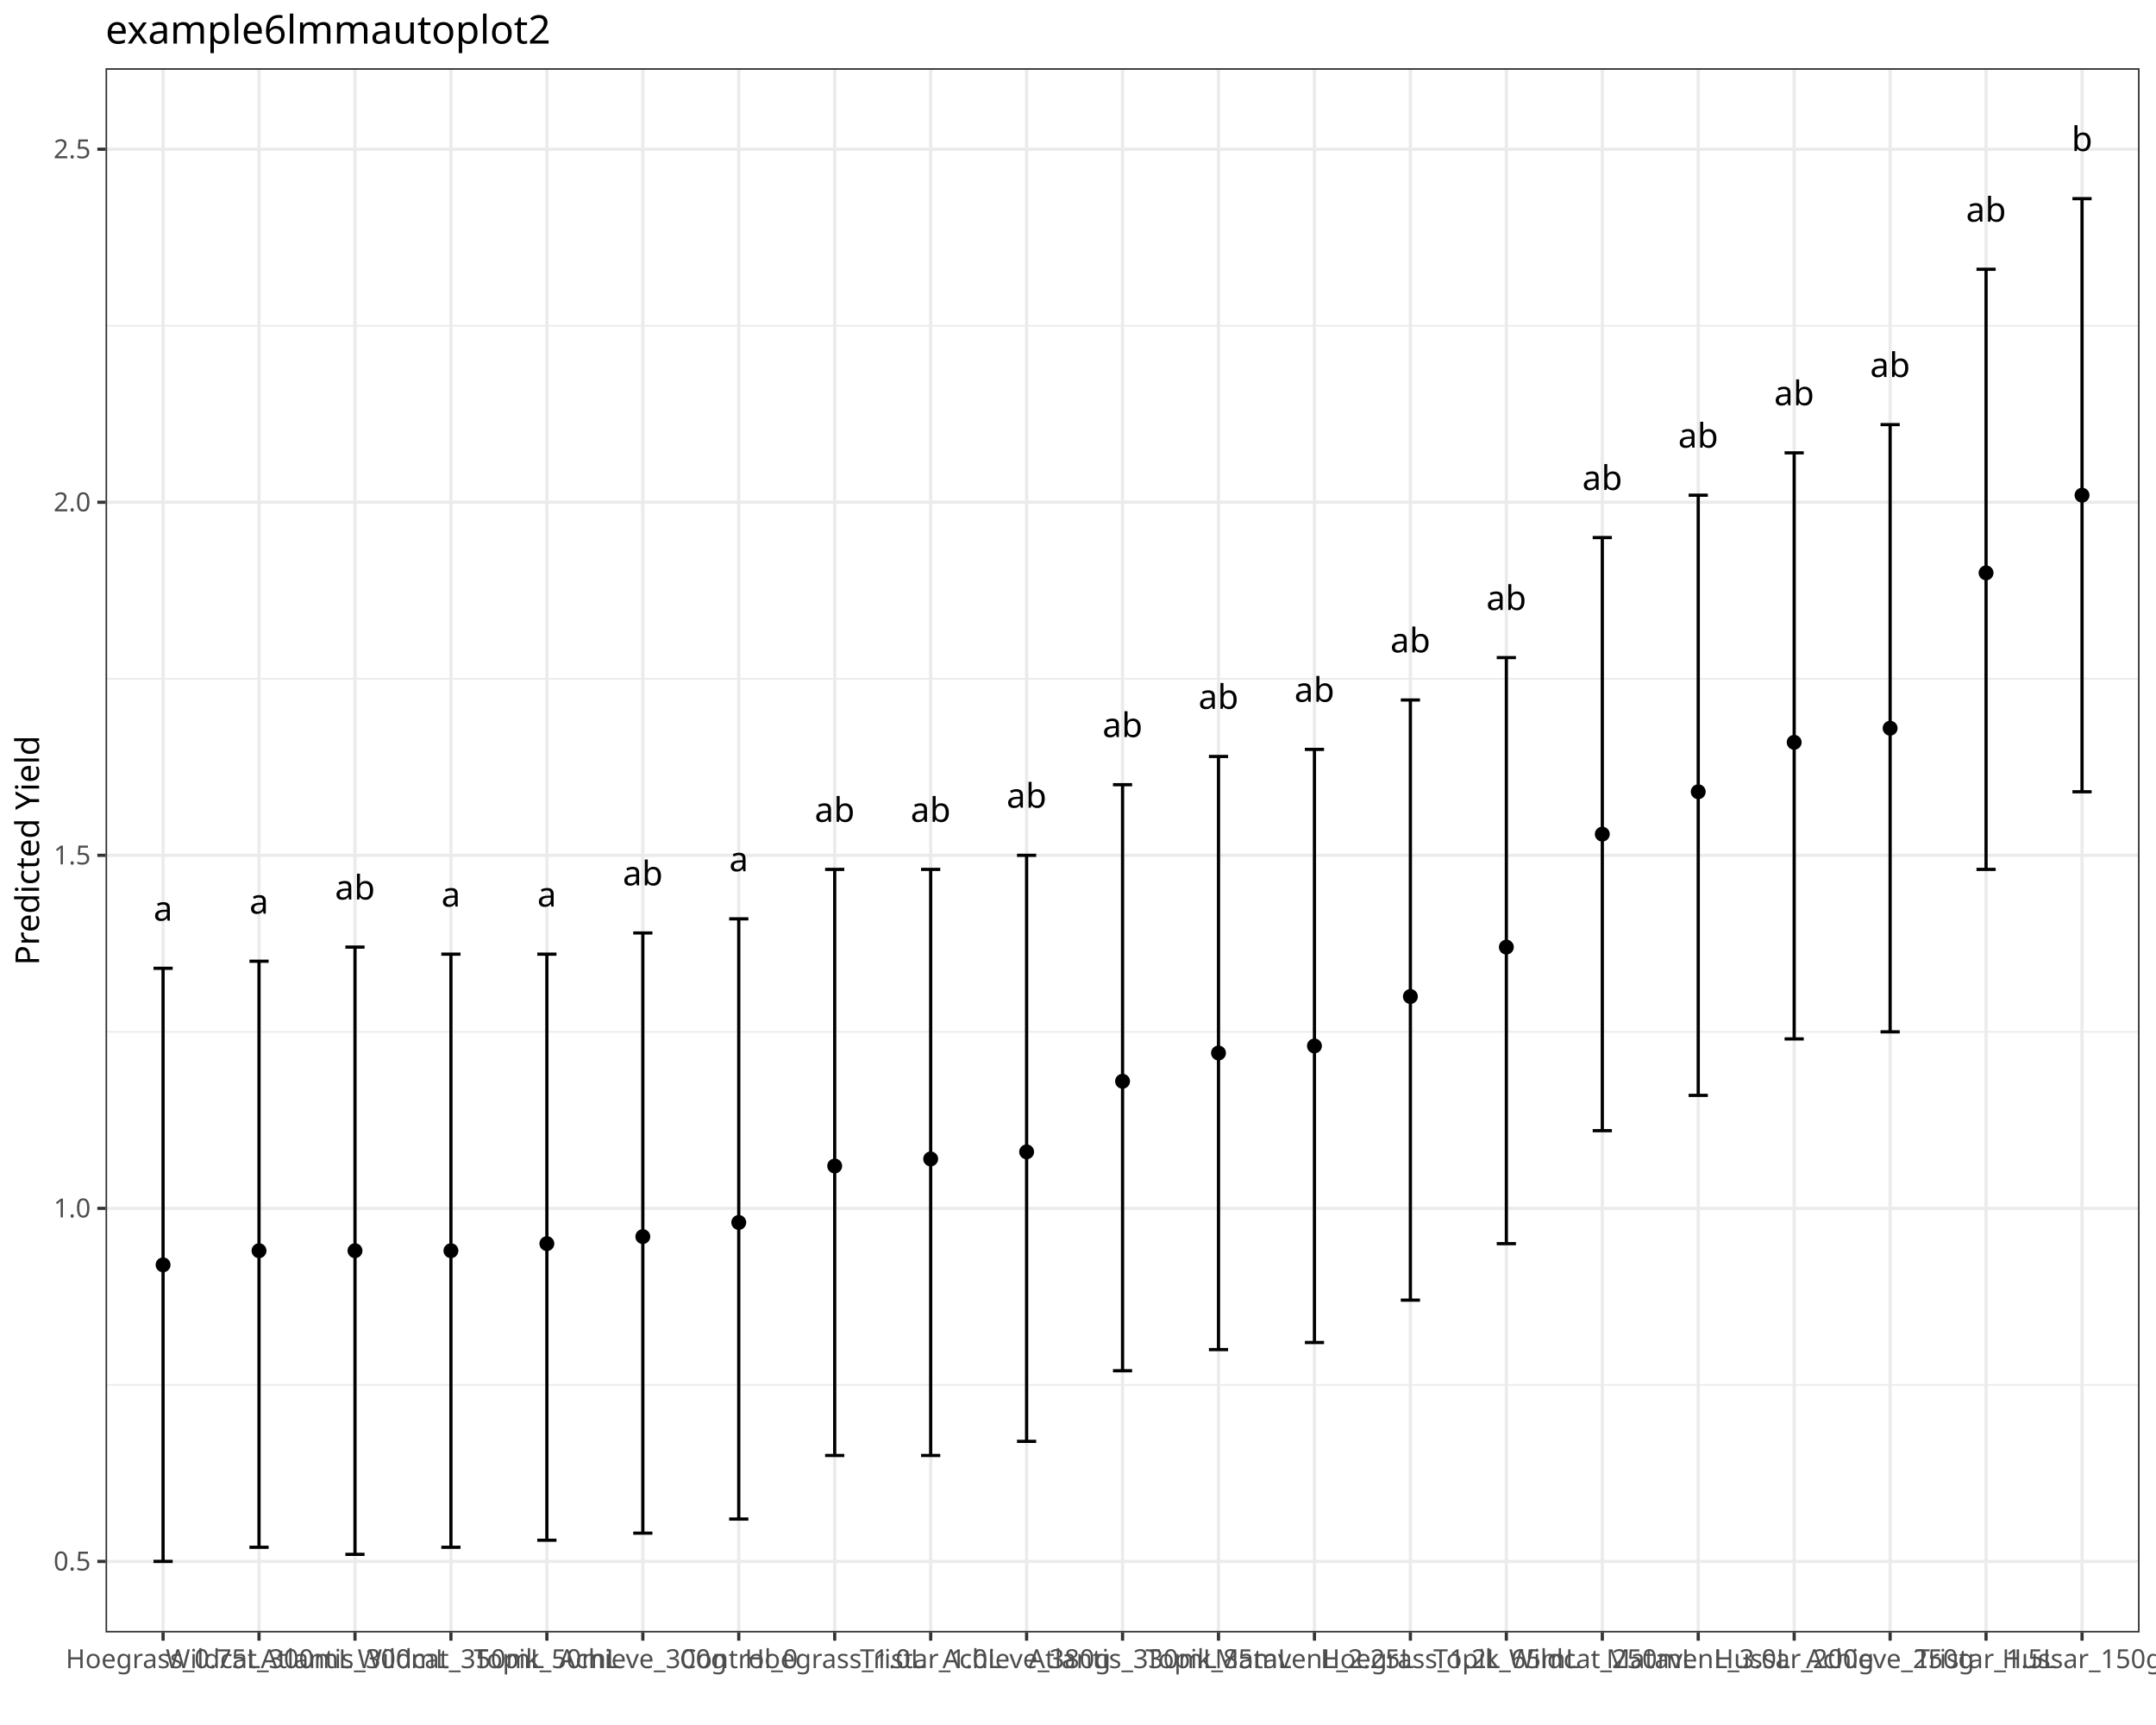
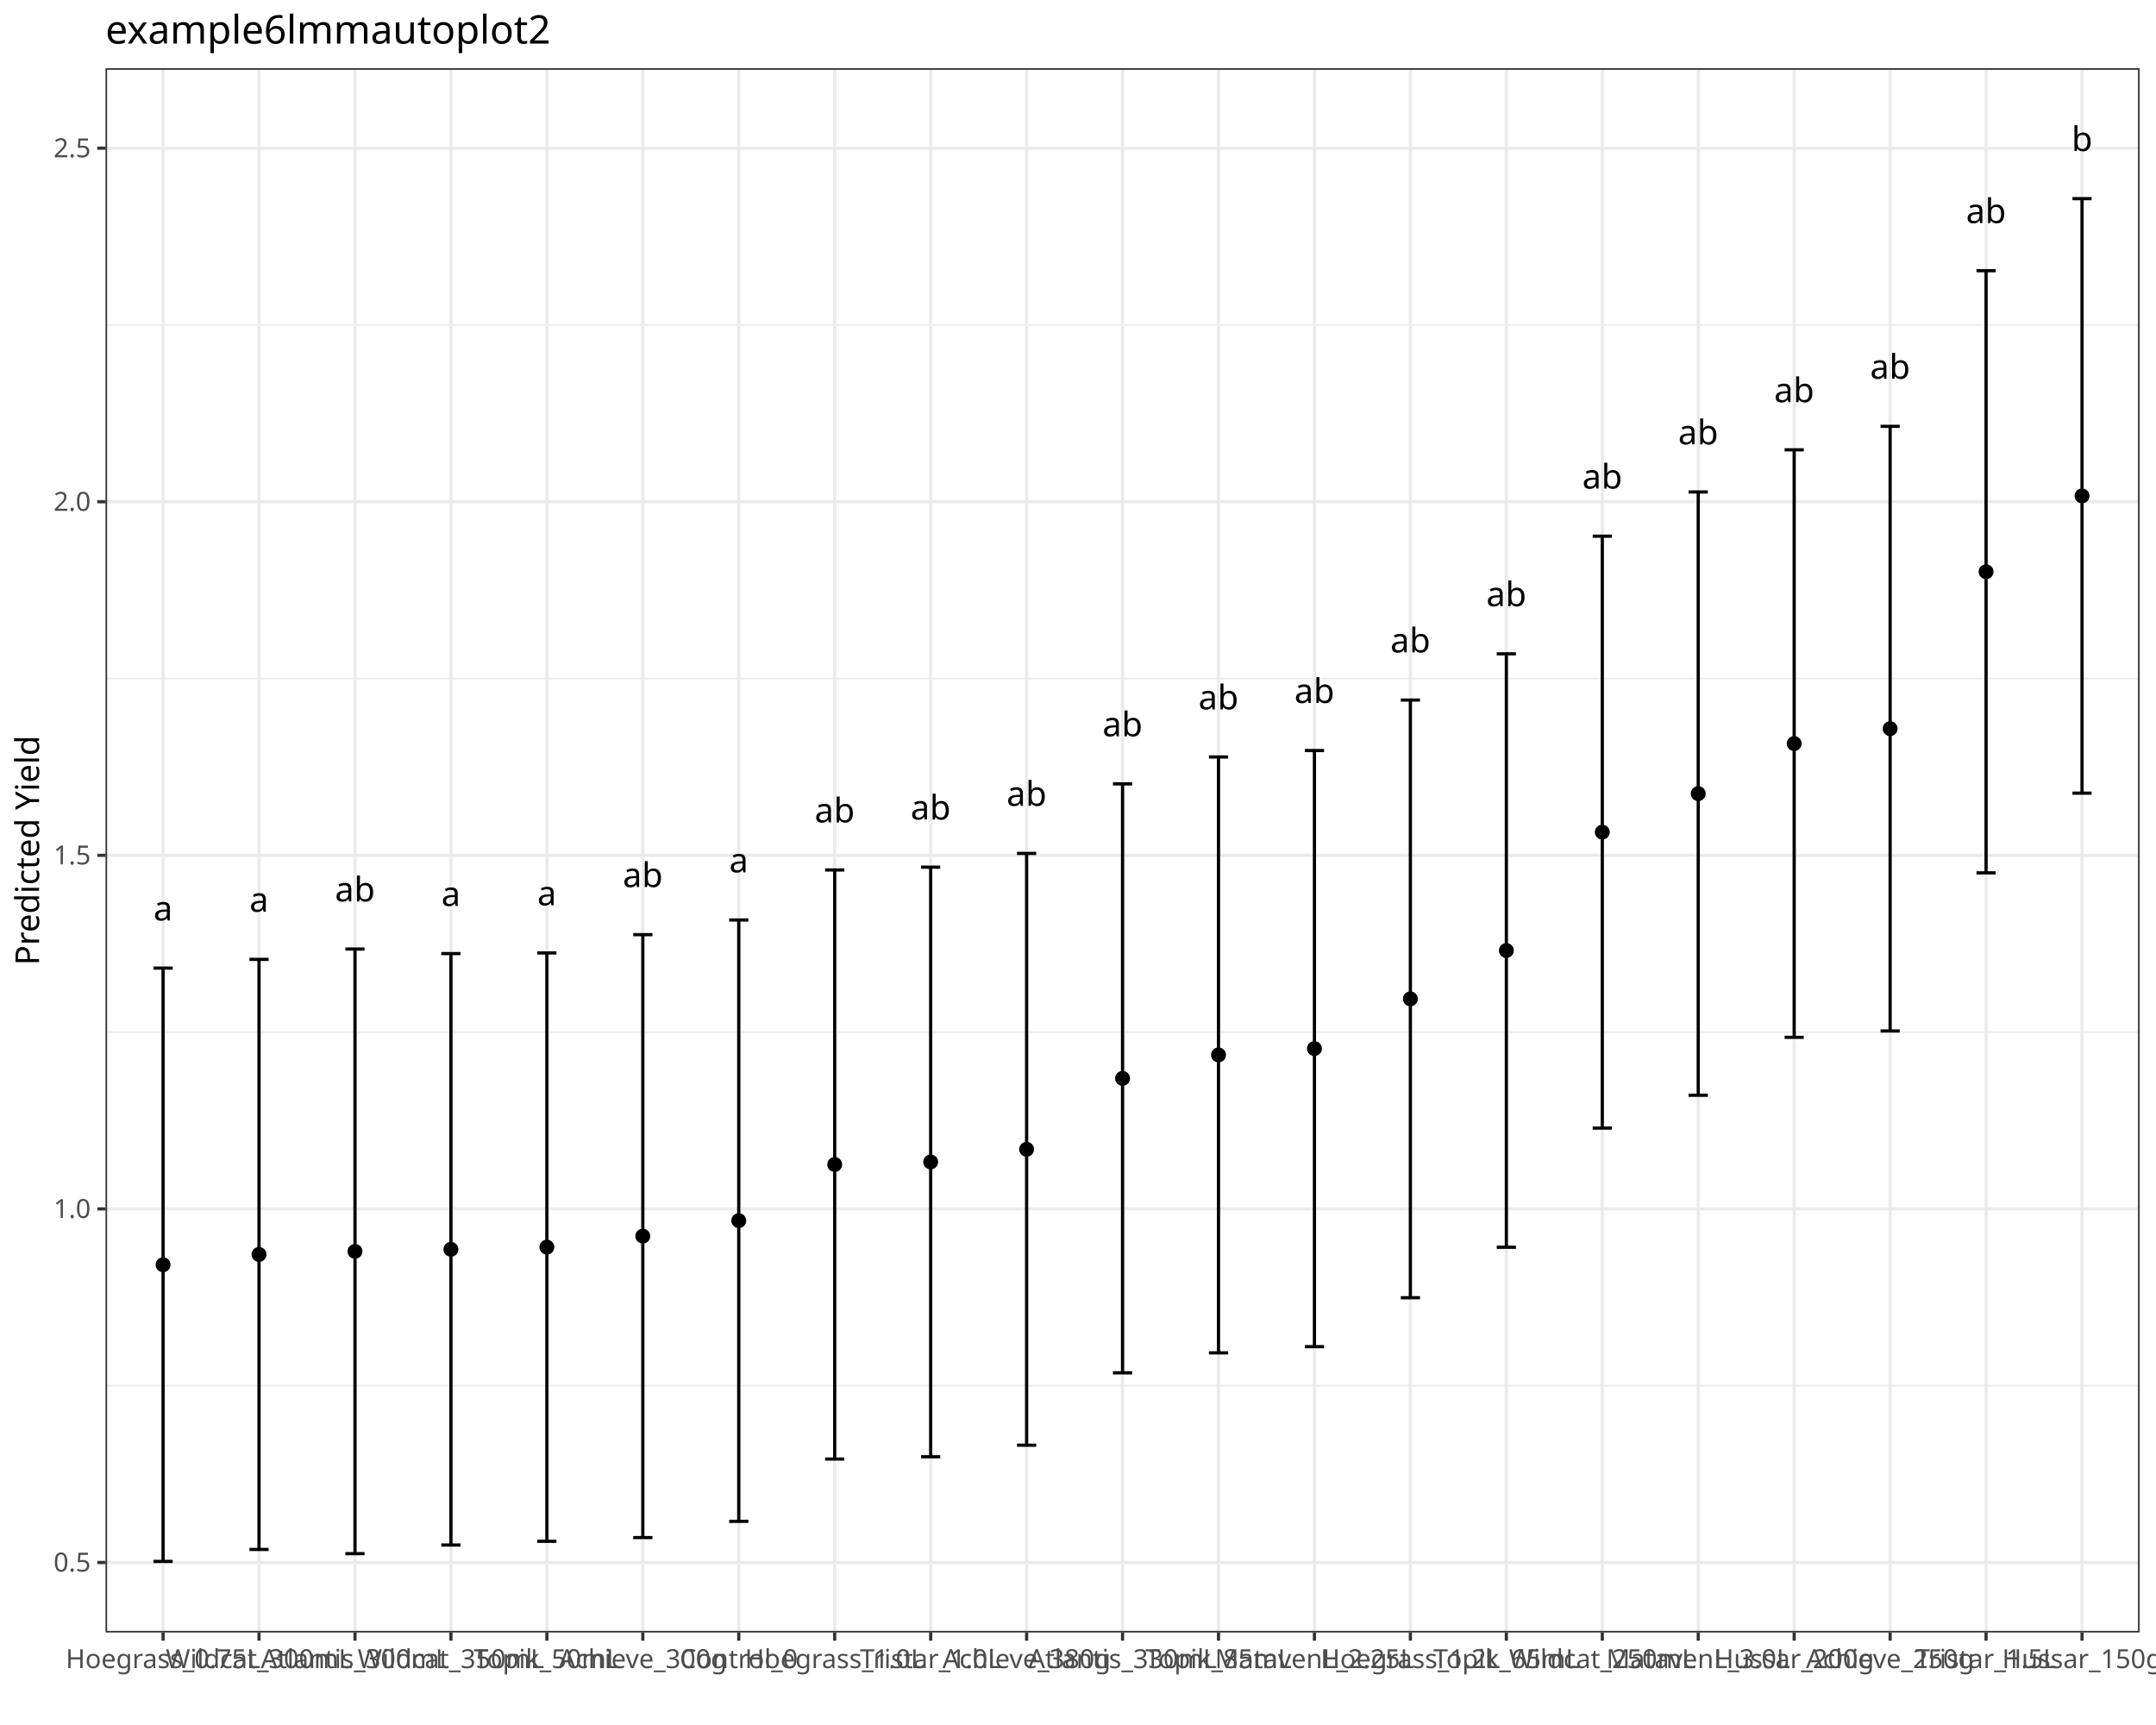
<svg xmlns="http://www.w3.org/2000/svg" class="svglite" data-engine-version="2.0" width="720.00pt" height="576.00pt" viewBox="0 0 720.00 576.00">
  <defs>
    <style type="text/css">
    .svglite line, .svglite polyline, .svglite polygon, .svglite path, .svglite rect, .svglite circle {
      fill: none;
      stroke: #000000;
      stroke-linecap: round;
      stroke-linejoin: round;
      stroke-miterlimit: 10.00;
    }
  </style>
  </defs>
  <rect width="100%" height="100%" style="stroke: none; fill: #FFFFFF;" />
  <defs>
    <clipPath id="cpMC4wMHw3MjAuMDB8MC4wMHw1NzYuMDA=">
      <rect x="0.00" y="0.00" width="720.00" height="576.00" />
    </clipPath>
  </defs>
  <g clip-path="url(#cpMC4wMHw3MjAuMDB8MC4wMHw1NzYuMDA=)">
    <rect x="0.00" y="0.00" width="720.00" height="576.00" style="stroke-width: 1.07; stroke: #FFFFFF; fill: #FFFFFF;" />
  </g>
  <defs>
    <clipPath id="cpMzUuMjR8NzE0LjUyfDIyLjc4fDU0NS4xMQ==">
      <rect x="35.24" y="22.78" width="679.28" height="522.33" />
    </clipPath>
  </defs>
  <g clip-path="url(#cpMzUuMjR8NzE0LjUyfDIyLjc4fDU0NS4xMQ==)">
    <rect x="35.24" y="22.78" width="679.28" height="522.33" style="stroke-width: 1.07; stroke: none; fill: #FFFFFF;" />
-     <polyline points="35.24,462.43 714.52,462.43 " style="stroke-width: 0.53; stroke: #EBEBEB; stroke-linecap: butt;" />
-     <polyline points="35.24,344.54 714.52,344.54 " style="stroke-width: 0.53; stroke: #EBEBEB; stroke-linecap: butt;" />
-     <polyline points="35.24,226.66 714.52,226.66 " style="stroke-width: 0.53; stroke: #EBEBEB; stroke-linecap: butt;" />
-     <polyline points="35.24,108.77 714.52,108.77 " style="stroke-width: 0.53; stroke: #EBEBEB; stroke-linecap: butt;" />
-     <polyline points="35.24,521.37 714.52,521.37 " style="stroke-width: 1.07; stroke: #EBEBEB; stroke-linecap: butt;" />
-     <polyline points="35.24,403.48 714.52,403.48 " style="stroke-width: 1.07; stroke: #EBEBEB; stroke-linecap: butt;" />
-     <polyline points="35.24,285.60 714.52,285.60 " style="stroke-width: 1.07; stroke: #EBEBEB; stroke-linecap: butt;" />
-     <polyline points="35.24,167.71 714.52,167.71 " style="stroke-width: 1.07; stroke: #EBEBEB; stroke-linecap: butt;" />
-     <polyline points="35.24,49.83 714.52,49.83 " style="stroke-width: 1.07; stroke: #EBEBEB; stroke-linecap: butt;" />
+     <polyline points="35.24,462.70 714.52,462.70 " style="stroke-width: 0.53; stroke: #EBEBEB; stroke-linecap: butt;" />
+     <polyline points="35.24,344.64 714.52,344.64 " style="stroke-width: 0.53; stroke: #EBEBEB; stroke-linecap: butt;" />
+     <polyline points="35.24,226.58 714.52,226.58 " style="stroke-width: 0.53; stroke: #EBEBEB; stroke-linecap: butt;" />
+     <polyline points="35.24,108.51 714.52,108.51 " style="stroke-width: 0.53; stroke: #EBEBEB; stroke-linecap: butt;" />
+     <polyline points="35.24,521.74 714.52,521.74 " style="stroke-width: 1.07; stroke: #EBEBEB; stroke-linecap: butt;" />
+     <polyline points="35.24,403.67 714.52,403.67 " style="stroke-width: 1.07; stroke: #EBEBEB; stroke-linecap: butt;" />
+     <polyline points="35.24,285.61 714.52,285.61 " style="stroke-width: 1.07; stroke: #EBEBEB; stroke-linecap: butt;" />
+     <polyline points="35.24,167.54 714.52,167.54 " style="stroke-width: 1.07; stroke: #EBEBEB; stroke-linecap: butt;" />
+     <polyline points="35.24,49.48 714.52,49.48 " style="stroke-width: 1.07; stroke: #EBEBEB; stroke-linecap: butt;" />
    <polyline points="54.46,545.11 54.46,22.78 " style="stroke-width: 1.07; stroke: #EBEBEB; stroke-linecap: butt;" />
    <polyline points="86.50,545.11 86.50,22.78 " style="stroke-width: 1.07; stroke: #EBEBEB; stroke-linecap: butt;" />
    <polyline points="118.55,545.11 118.55,22.78 " style="stroke-width: 1.07; stroke: #EBEBEB; stroke-linecap: butt;" />
    <polyline points="150.59,545.11 150.59,22.78 " style="stroke-width: 1.07; stroke: #EBEBEB; stroke-linecap: butt;" />
    <polyline points="182.63,545.11 182.63,22.78 " style="stroke-width: 1.07; stroke: #EBEBEB; stroke-linecap: butt;" />
    <polyline points="214.67,545.11 214.67,22.78 " style="stroke-width: 1.07; stroke: #EBEBEB; stroke-linecap: butt;" />
    <polyline points="246.71,545.11 246.71,22.78 " style="stroke-width: 1.07; stroke: #EBEBEB; stroke-linecap: butt;" />
    <polyline points="278.75,545.11 278.75,22.78 " style="stroke-width: 1.07; stroke: #EBEBEB; stroke-linecap: butt;" />
    <polyline points="310.80,545.11 310.80,22.78 " style="stroke-width: 1.07; stroke: #EBEBEB; stroke-linecap: butt;" />
    <polyline points="342.84,545.11 342.84,22.78 " style="stroke-width: 1.07; stroke: #EBEBEB; stroke-linecap: butt;" />
    <polyline points="374.88,545.11 374.88,22.78 " style="stroke-width: 1.07; stroke: #EBEBEB; stroke-linecap: butt;" />
    <polyline points="406.92,545.11 406.92,22.78 " style="stroke-width: 1.07; stroke: #EBEBEB; stroke-linecap: butt;" />
    <polyline points="438.96,545.11 438.96,22.78 " style="stroke-width: 1.07; stroke: #EBEBEB; stroke-linecap: butt;" />
    <polyline points="471.00,545.11 471.00,22.78 " style="stroke-width: 1.07; stroke: #EBEBEB; stroke-linecap: butt;" />
    <polyline points="503.05,545.11 503.05,22.78 " style="stroke-width: 1.07; stroke: #EBEBEB; stroke-linecap: butt;" />
    <polyline points="535.09,545.11 535.09,22.78 " style="stroke-width: 1.07; stroke: #EBEBEB; stroke-linecap: butt;" />
    <polyline points="567.13,545.11 567.13,22.78 " style="stroke-width: 1.07; stroke: #EBEBEB; stroke-linecap: butt;" />
    <polyline points="599.17,545.11 599.17,22.78 " style="stroke-width: 1.07; stroke: #EBEBEB; stroke-linecap: butt;" />
    <polyline points="631.21,545.11 631.21,22.78 " style="stroke-width: 1.07; stroke: #EBEBEB; stroke-linecap: butt;" />
    <polyline points="663.25,545.11 663.25,22.78 " style="stroke-width: 1.07; stroke: #EBEBEB; stroke-linecap: butt;" />
    <polyline points="695.30,545.11 695.30,22.78 " style="stroke-width: 1.07; stroke: #EBEBEB; stroke-linecap: butt;" />
-     <circle cx="54.46" cy="422.35" r="2.49" style="stroke-width: 0.71; stroke: none; fill: #000000;" />
-     <circle cx="86.50" cy="417.63" r="2.49" style="stroke-width: 0.71; stroke: none; fill: #000000;" />
-     <circle cx="118.55" cy="417.63" r="2.49" style="stroke-width: 0.71; stroke: none; fill: #000000;" />
-     <circle cx="150.59" cy="417.63" r="2.49" style="stroke-width: 0.71; stroke: none; fill: #000000;" />
-     <circle cx="182.63" cy="415.27" r="2.49" style="stroke-width: 0.71; stroke: none; fill: #000000;" />
-     <circle cx="214.67" cy="412.92" r="2.49" style="stroke-width: 0.71; stroke: none; fill: #000000;" />
-     <circle cx="246.71" cy="408.20" r="2.49" style="stroke-width: 0.71; stroke: none; fill: #000000;" />
-     <circle cx="278.75" cy="389.34" r="2.49" style="stroke-width: 0.71; stroke: none; fill: #000000;" />
-     <circle cx="310.80" cy="386.98" r="2.49" style="stroke-width: 0.71; stroke: none; fill: #000000;" />
-     <circle cx="342.84" cy="384.62" r="2.49" style="stroke-width: 0.71; stroke: none; fill: #000000;" />
-     <circle cx="374.88" cy="361.05" r="2.49" style="stroke-width: 0.71; stroke: none; fill: #000000;" />
-     <circle cx="406.92" cy="351.61" r="2.49" style="stroke-width: 0.71; stroke: none; fill: #000000;" />
-     <circle cx="438.96" cy="349.26" r="2.49" style="stroke-width: 0.71; stroke: none; fill: #000000;" />
-     <circle cx="471.00" cy="332.75" r="2.49" style="stroke-width: 0.71; stroke: none; fill: #000000;" />
-     <circle cx="503.05" cy="316.25" r="2.49" style="stroke-width: 0.71; stroke: none; fill: #000000;" />
-     <circle cx="535.09" cy="278.53" r="2.49" style="stroke-width: 0.71; stroke: none; fill: #000000;" />
-     <circle cx="567.13" cy="264.38" r="2.49" style="stroke-width: 0.71; stroke: none; fill: #000000;" />
-     <circle cx="599.17" cy="247.87" r="2.49" style="stroke-width: 0.71; stroke: none; fill: #000000;" />
-     <circle cx="631.21" cy="243.16" r="2.49" style="stroke-width: 0.71; stroke: none; fill: #000000;" />
-     <circle cx="663.25" cy="191.29" r="2.49" style="stroke-width: 0.71; stroke: none; fill: #000000;" />
-     <circle cx="695.30" cy="165.35" r="2.49" style="stroke-width: 0.71; stroke: none; fill: #000000;" />
-     <polyline points="51.26,323.32 57.67,323.32 " style="stroke-width: 1.07; stroke-linecap: butt;" />
-     <polyline points="54.46,323.32 54.46,521.37 " style="stroke-width: 1.07; stroke-linecap: butt;" />
+     <circle cx="54.46" cy="422.32" r="2.49" style="stroke-width: 0.71; stroke: none; fill: #000000;" />
+     <circle cx="86.50" cy="418.87" r="2.49" style="stroke-width: 0.71; stroke: none; fill: #000000;" />
+     <circle cx="118.55" cy="417.85" r="2.49" style="stroke-width: 0.71; stroke: none; fill: #000000;" />
+     <circle cx="150.59" cy="417.16" r="2.49" style="stroke-width: 0.71; stroke: none; fill: #000000;" />
+     <circle cx="182.63" cy="416.43" r="2.49" style="stroke-width: 0.71; stroke: none; fill: #000000;" />
+     <circle cx="214.67" cy="412.76" r="2.49" style="stroke-width: 0.71; stroke: none; fill: #000000;" />
+     <circle cx="246.71" cy="407.60" r="2.49" style="stroke-width: 0.71; stroke: none; fill: #000000;" />
+     <circle cx="278.75" cy="388.84" r="2.49" style="stroke-width: 0.71; stroke: none; fill: #000000;" />
+     <circle cx="310.80" cy="387.99" r="2.49" style="stroke-width: 0.71; stroke: none; fill: #000000;" />
+     <circle cx="342.84" cy="383.77" r="2.49" style="stroke-width: 0.71; stroke: none; fill: #000000;" />
+     <circle cx="374.88" cy="360.08" r="2.49" style="stroke-width: 0.71; stroke: none; fill: #000000;" />
+     <circle cx="406.92" cy="352.25" r="2.49" style="stroke-width: 0.71; stroke: none; fill: #000000;" />
+     <circle cx="438.96" cy="350.14" r="2.49" style="stroke-width: 0.71; stroke: none; fill: #000000;" />
+     <circle cx="471.00" cy="333.53" r="2.49" style="stroke-width: 0.71; stroke: none; fill: #000000;" />
+     <circle cx="503.05" cy="317.39" r="2.49" style="stroke-width: 0.71; stroke: none; fill: #000000;" />
+     <circle cx="535.09" cy="277.86" r="2.49" style="stroke-width: 0.71; stroke: none; fill: #000000;" />
+     <circle cx="567.13" cy="265.00" r="2.49" style="stroke-width: 0.71; stroke: none; fill: #000000;" />
+     <circle cx="599.17" cy="248.29" r="2.49" style="stroke-width: 0.71; stroke: none; fill: #000000;" />
+     <circle cx="631.21" cy="243.31" r="2.49" style="stroke-width: 0.71; stroke: none; fill: #000000;" />
+     <circle cx="663.25" cy="190.92" r="2.49" style="stroke-width: 0.71; stroke: none; fill: #000000;" />
+     <circle cx="695.30" cy="165.59" r="2.49" style="stroke-width: 0.71; stroke: none; fill: #000000;" />
+     <polyline points="51.26,323.26 57.67,323.26 " style="stroke-width: 1.07; stroke-linecap: butt;" />
+     <polyline points="54.46,323.26 54.46,521.37 " style="stroke-width: 1.07; stroke-linecap: butt;" />
    <polyline points="51.26,521.37 57.67,521.37 " style="stroke-width: 1.07; stroke-linecap: butt;" />
-     <polyline points="83.30,320.96 89.71,320.96 " style="stroke-width: 1.07; stroke-linecap: butt;" />
-     <polyline points="86.50,320.96 86.50,516.65 " style="stroke-width: 1.07; stroke-linecap: butt;" />
-     <polyline points="83.30,516.65 89.71,516.65 " style="stroke-width: 1.07; stroke-linecap: butt;" />
-     <polyline points="115.34,316.25 121.75,316.25 " style="stroke-width: 1.07; stroke-linecap: butt;" />
-     <polyline points="118.55,316.25 118.55,519.01 " style="stroke-width: 1.07; stroke-linecap: butt;" />
-     <polyline points="115.34,519.01 121.75,519.01 " style="stroke-width: 1.07; stroke-linecap: butt;" />
-     <polyline points="147.38,318.61 153.79,318.61 " style="stroke-width: 1.07; stroke-linecap: butt;" />
-     <polyline points="150.59,318.61 150.59,516.65 " style="stroke-width: 1.07; stroke-linecap: butt;" />
-     <polyline points="147.38,516.65 153.79,516.65 " style="stroke-width: 1.07; stroke-linecap: butt;" />
-     <polyline points="179.43,318.61 185.83,318.61 " style="stroke-width: 1.07; stroke-linecap: butt;" />
-     <polyline points="182.63,318.61 182.63,514.30 " style="stroke-width: 1.07; stroke-linecap: butt;" />
-     <polyline points="179.43,514.30 185.83,514.30 " style="stroke-width: 1.07; stroke-linecap: butt;" />
-     <polyline points="211.47,311.53 217.88,311.53 " style="stroke-width: 1.07; stroke-linecap: butt;" />
-     <polyline points="214.67,311.53 214.67,511.94 " style="stroke-width: 1.07; stroke-linecap: butt;" />
-     <polyline points="211.47,511.94 217.88,511.94 " style="stroke-width: 1.07; stroke-linecap: butt;" />
-     <polyline points="243.51,306.82 249.92,306.82 " style="stroke-width: 1.07; stroke-linecap: butt;" />
-     <polyline points="246.71,306.82 246.71,507.22 " style="stroke-width: 1.07; stroke-linecap: butt;" />
-     <polyline points="243.51,507.22 249.92,507.22 " style="stroke-width: 1.07; stroke-linecap: butt;" />
-     <polyline points="275.55,290.31 281.96,290.31 " style="stroke-width: 1.07; stroke-linecap: butt;" />
-     <polyline points="278.75,290.31 278.75,486.00 " style="stroke-width: 1.07; stroke-linecap: butt;" />
-     <polyline points="275.55,486.00 281.96,486.00 " style="stroke-width: 1.07; stroke-linecap: butt;" />
-     <polyline points="307.59,290.31 314.00,290.31 " style="stroke-width: 1.07; stroke-linecap: butt;" />
-     <polyline points="310.80,290.31 310.80,486.00 " style="stroke-width: 1.07; stroke-linecap: butt;" />
-     <polyline points="307.59,486.00 314.00,486.00 " style="stroke-width: 1.07; stroke-linecap: butt;" />
-     <polyline points="339.63,285.60 346.04,285.60 " style="stroke-width: 1.07; stroke-linecap: butt;" />
-     <polyline points="342.84,285.60 342.84,481.29 " style="stroke-width: 1.07; stroke-linecap: butt;" />
-     <polyline points="339.63,481.29 346.04,481.29 " style="stroke-width: 1.07; stroke-linecap: butt;" />
-     <polyline points="371.68,262.02 378.08,262.02 " style="stroke-width: 1.07; stroke-linecap: butt;" />
-     <polyline points="374.88,262.02 374.88,457.71 " style="stroke-width: 1.07; stroke-linecap: butt;" />
-     <polyline points="371.68,457.71 378.08,457.71 " style="stroke-width: 1.07; stroke-linecap: butt;" />
-     <polyline points="403.72,252.59 410.13,252.59 " style="stroke-width: 1.07; stroke-linecap: butt;" />
-     <polyline points="406.92,252.59 406.92,450.64 " style="stroke-width: 1.07; stroke-linecap: butt;" />
-     <polyline points="403.72,450.64 410.13,450.64 " style="stroke-width: 1.07; stroke-linecap: butt;" />
-     <polyline points="435.76,250.23 442.17,250.23 " style="stroke-width: 1.07; stroke-linecap: butt;" />
-     <polyline points="438.96,250.23 438.96,448.28 " style="stroke-width: 1.07; stroke-linecap: butt;" />
-     <polyline points="435.76,448.28 442.17,448.28 " style="stroke-width: 1.07; stroke-linecap: butt;" />
-     <polyline points="467.80,233.73 474.21,233.73 " style="stroke-width: 1.07; stroke-linecap: butt;" />
-     <polyline points="471.00,233.73 471.00,434.13 " style="stroke-width: 1.07; stroke-linecap: butt;" />
-     <polyline points="467.80,434.13 474.21,434.13 " style="stroke-width: 1.07; stroke-linecap: butt;" />
-     <polyline points="499.84,219.58 506.25,219.58 " style="stroke-width: 1.07; stroke-linecap: butt;" />
-     <polyline points="503.05,219.58 503.05,415.27 " style="stroke-width: 1.07; stroke-linecap: butt;" />
-     <polyline points="499.84,415.27 506.25,415.27 " style="stroke-width: 1.07; stroke-linecap: butt;" />
-     <polyline points="531.88,179.50 538.29,179.50 " style="stroke-width: 1.07; stroke-linecap: butt;" />
-     <polyline points="535.09,179.50 535.09,377.55 " style="stroke-width: 1.07; stroke-linecap: butt;" />
-     <polyline points="531.88,377.55 538.29,377.55 " style="stroke-width: 1.07; stroke-linecap: butt;" />
-     <polyline points="563.92,165.35 570.33,165.35 " style="stroke-width: 1.07; stroke-linecap: butt;" />
-     <polyline points="567.13,165.35 567.13,365.76 " style="stroke-width: 1.07; stroke-linecap: butt;" />
-     <polyline points="563.92,365.76 570.33,365.76 " style="stroke-width: 1.07; stroke-linecap: butt;" />
-     <polyline points="595.97,151.21 602.37,151.21 " style="stroke-width: 1.07; stroke-linecap: butt;" />
-     <polyline points="599.17,151.21 599.17,346.90 " style="stroke-width: 1.07; stroke-linecap: butt;" />
-     <polyline points="595.97,346.90 602.37,346.90 " style="stroke-width: 1.07; stroke-linecap: butt;" />
-     <polyline points="628.01,141.78 634.42,141.78 " style="stroke-width: 1.07; stroke-linecap: butt;" />
-     <polyline points="631.21,141.78 631.21,344.54 " style="stroke-width: 1.07; stroke-linecap: butt;" />
-     <polyline points="628.01,344.54 634.42,344.54 " style="stroke-width: 1.07; stroke-linecap: butt;" />
-     <polyline points="660.05,89.91 666.46,89.91 " style="stroke-width: 1.07; stroke-linecap: butt;" />
-     <polyline points="663.25,89.91 663.25,290.31 " style="stroke-width: 1.07; stroke-linecap: butt;" />
-     <polyline points="660.05,290.31 666.46,290.31 " style="stroke-width: 1.07; stroke-linecap: butt;" />
-     <polyline points="692.09,66.33 698.50,66.33 " style="stroke-width: 1.07; stroke-linecap: butt;" />
-     <polyline points="695.30,66.33 695.30,264.38 " style="stroke-width: 1.07; stroke-linecap: butt;" />
-     <polyline points="692.09,264.38 698.50,264.38 " style="stroke-width: 1.07; stroke-linecap: butt;" />
-     <text x="54.46" y="307.43" text-anchor="middle" style="font-size: 11.38px; font-family: sans;" textLength="6.33px" lengthAdjust="spacingAndGlyphs">a</text>
-     <text x="86.50" y="305.08" text-anchor="middle" style="font-size: 11.38px; font-family: sans;" textLength="6.33px" lengthAdjust="spacingAndGlyphs">a</text>
-     <text x="118.55" y="300.36" text-anchor="middle" style="font-size: 11.38px; font-family: sans;" textLength="12.66px" lengthAdjust="spacingAndGlyphs">ab</text>
-     <text x="150.59" y="302.72" text-anchor="middle" style="font-size: 11.38px; font-family: sans;" textLength="6.33px" lengthAdjust="spacingAndGlyphs">a</text>
-     <text x="182.63" y="302.72" text-anchor="middle" style="font-size: 11.38px; font-family: sans;" textLength="6.33px" lengthAdjust="spacingAndGlyphs">a</text>
-     <text x="214.67" y="295.64" text-anchor="middle" style="font-size: 11.38px; font-family: sans;" textLength="12.66px" lengthAdjust="spacingAndGlyphs">ab</text>
-     <text x="246.71" y="290.93" text-anchor="middle" style="font-size: 11.38px; font-family: sans;" textLength="6.33px" lengthAdjust="spacingAndGlyphs">a</text>
-     <text x="278.75" y="274.43" text-anchor="middle" style="font-size: 11.38px; font-family: sans;" textLength="12.66px" lengthAdjust="spacingAndGlyphs">ab</text>
-     <text x="310.80" y="274.43" text-anchor="middle" style="font-size: 11.38px; font-family: sans;" textLength="12.66px" lengthAdjust="spacingAndGlyphs">ab</text>
-     <text x="342.84" y="269.71" text-anchor="middle" style="font-size: 11.38px; font-family: sans;" textLength="12.66px" lengthAdjust="spacingAndGlyphs">ab</text>
-     <text x="374.88" y="246.13" text-anchor="middle" style="font-size: 11.38px; font-family: sans;" textLength="12.66px" lengthAdjust="spacingAndGlyphs">ab</text>
-     <text x="406.92" y="236.70" text-anchor="middle" style="font-size: 11.38px; font-family: sans;" textLength="12.66px" lengthAdjust="spacingAndGlyphs">ab</text>
-     <text x="438.96" y="234.34" text-anchor="middle" style="font-size: 11.38px; font-family: sans;" textLength="12.66px" lengthAdjust="spacingAndGlyphs">ab</text>
-     <text x="471.00" y="217.84" text-anchor="middle" style="font-size: 11.38px; font-family: sans;" textLength="12.66px" lengthAdjust="spacingAndGlyphs">ab</text>
-     <text x="503.05" y="203.69" text-anchor="middle" style="font-size: 11.38px; font-family: sans;" textLength="12.66px" lengthAdjust="spacingAndGlyphs">ab</text>
-     <text x="535.09" y="163.61" text-anchor="middle" style="font-size: 11.38px; font-family: sans;" textLength="12.66px" lengthAdjust="spacingAndGlyphs">ab</text>
-     <text x="567.13" y="149.47" text-anchor="middle" style="font-size: 11.38px; font-family: sans;" textLength="12.66px" lengthAdjust="spacingAndGlyphs">ab</text>
-     <text x="599.17" y="135.32" text-anchor="middle" style="font-size: 11.38px; font-family: sans;" textLength="12.66px" lengthAdjust="spacingAndGlyphs">ab</text>
-     <text x="631.21" y="125.89" text-anchor="middle" style="font-size: 11.38px; font-family: sans;" textLength="12.66px" lengthAdjust="spacingAndGlyphs">ab</text>
-     <text x="663.25" y="74.02" text-anchor="middle" style="font-size: 11.38px; font-family: sans;" textLength="12.66px" lengthAdjust="spacingAndGlyphs">ab</text>
+     <polyline points="83.30,320.35 89.71,320.35 " style="stroke-width: 1.07; stroke-linecap: butt;" />
+     <polyline points="86.50,320.35 86.50,517.39 " style="stroke-width: 1.07; stroke-linecap: butt;" />
+     <polyline points="83.30,517.39 89.71,517.39 " style="stroke-width: 1.07; stroke-linecap: butt;" />
+     <polyline points="115.34,316.90 121.75,316.90 " style="stroke-width: 1.07; stroke-linecap: butt;" />
+     <polyline points="118.55,316.90 118.55,518.79 " style="stroke-width: 1.07; stroke-linecap: butt;" />
+     <polyline points="115.34,518.79 121.75,518.79 " style="stroke-width: 1.07; stroke-linecap: butt;" />
+     <polyline points="147.38,318.42 153.79,318.42 " style="stroke-width: 1.07; stroke-linecap: butt;" />
+     <polyline points="150.59,318.42 150.59,515.91 " style="stroke-width: 1.07; stroke-linecap: butt;" />
+     <polyline points="147.38,515.91 153.79,515.91 " style="stroke-width: 1.07; stroke-linecap: butt;" />
+     <polyline points="179.43,318.20 185.83,318.20 " style="stroke-width: 1.07; stroke-linecap: butt;" />
+     <polyline points="182.63,318.20 182.63,514.66 " style="stroke-width: 1.07; stroke-linecap: butt;" />
+     <polyline points="179.43,514.66 185.83,514.66 " style="stroke-width: 1.07; stroke-linecap: butt;" />
+     <polyline points="211.47,312.10 217.88,312.10 " style="stroke-width: 1.07; stroke-linecap: butt;" />
+     <polyline points="214.67,312.10 214.67,513.42 " style="stroke-width: 1.07; stroke-linecap: butt;" />
+     <polyline points="211.47,513.42 217.88,513.42 " style="stroke-width: 1.07; stroke-linecap: butt;" />
+     <polyline points="243.51,307.20 249.92,307.20 " style="stroke-width: 1.07; stroke-linecap: butt;" />
+     <polyline points="246.71,307.20 246.71,508.00 " style="stroke-width: 1.07; stroke-linecap: butt;" />
+     <polyline points="243.51,508.00 249.92,508.00 " style="stroke-width: 1.07; stroke-linecap: butt;" />
+     <polyline points="275.55,290.50 281.96,290.50 " style="stroke-width: 1.07; stroke-linecap: butt;" />
+     <polyline points="278.75,290.50 278.75,487.19 " style="stroke-width: 1.07; stroke-linecap: butt;" />
+     <polyline points="275.55,487.19 281.96,487.19 " style="stroke-width: 1.07; stroke-linecap: butt;" />
+     <polyline points="307.59,289.55 314.00,289.55 " style="stroke-width: 1.07; stroke-linecap: butt;" />
+     <polyline points="310.80,289.55 310.80,486.43 " style="stroke-width: 1.07; stroke-linecap: butt;" />
+     <polyline points="307.59,486.43 314.00,486.43 " style="stroke-width: 1.07; stroke-linecap: butt;" />
+     <polyline points="339.63,284.97 346.04,284.97 " style="stroke-width: 1.07; stroke-linecap: butt;" />
+     <polyline points="342.84,284.97 342.84,482.57 " style="stroke-width: 1.07; stroke-linecap: butt;" />
+     <polyline points="339.63,482.57 346.04,482.57 " style="stroke-width: 1.07; stroke-linecap: butt;" />
+     <polyline points="371.68,261.76 378.08,261.76 " style="stroke-width: 1.07; stroke-linecap: butt;" />
+     <polyline points="374.88,261.76 374.88,458.40 " style="stroke-width: 1.07; stroke-linecap: butt;" />
+     <polyline points="371.68,458.40 378.08,458.40 " style="stroke-width: 1.07; stroke-linecap: butt;" />
+     <polyline points="403.72,252.77 410.13,252.77 " style="stroke-width: 1.07; stroke-linecap: butt;" />
+     <polyline points="406.92,252.77 406.92,451.73 " style="stroke-width: 1.07; stroke-linecap: butt;" />
+     <polyline points="403.72,451.73 410.13,451.73 " style="stroke-width: 1.07; stroke-linecap: butt;" />
+     <polyline points="435.76,250.62 442.17,250.62 " style="stroke-width: 1.07; stroke-linecap: butt;" />
+     <polyline points="438.96,250.62 438.96,449.67 " style="stroke-width: 1.07; stroke-linecap: butt;" />
+     <polyline points="435.76,449.67 442.17,449.67 " style="stroke-width: 1.07; stroke-linecap: butt;" />
+     <polyline points="467.80,233.75 474.21,233.75 " style="stroke-width: 1.07; stroke-linecap: butt;" />
+     <polyline points="471.00,233.75 471.00,433.32 " style="stroke-width: 1.07; stroke-linecap: butt;" />
+     <polyline points="467.80,433.32 474.21,433.32 " style="stroke-width: 1.07; stroke-linecap: butt;" />
+     <polyline points="499.84,218.33 506.25,218.33 " style="stroke-width: 1.07; stroke-linecap: butt;" />
+     <polyline points="503.05,218.33 503.05,416.46 " style="stroke-width: 1.07; stroke-linecap: butt;" />
+     <polyline points="499.84,416.46 506.25,416.46 " style="stroke-width: 1.07; stroke-linecap: butt;" />
+     <polyline points="531.88,179.04 538.29,179.04 " style="stroke-width: 1.07; stroke-linecap: butt;" />
+     <polyline points="535.09,179.04 535.09,376.68 " style="stroke-width: 1.07; stroke-linecap: butt;" />
+     <polyline points="531.88,376.68 538.29,376.68 " style="stroke-width: 1.07; stroke-linecap: butt;" />
+     <polyline points="563.92,164.27 570.33,164.27 " style="stroke-width: 1.07; stroke-linecap: butt;" />
+     <polyline points="567.13,164.27 567.13,365.72 " style="stroke-width: 1.07; stroke-linecap: butt;" />
+     <polyline points="563.92,365.72 570.33,365.72 " style="stroke-width: 1.07; stroke-linecap: butt;" />
+     <polyline points="595.97,150.20 602.37,150.20 " style="stroke-width: 1.07; stroke-linecap: butt;" />
+     <polyline points="599.17,150.20 599.17,346.38 " style="stroke-width: 1.07; stroke-linecap: butt;" />
+     <polyline points="595.97,346.38 602.37,346.38 " style="stroke-width: 1.07; stroke-linecap: butt;" />
+     <polyline points="628.01,142.36 634.42,142.36 " style="stroke-width: 1.07; stroke-linecap: butt;" />
+     <polyline points="631.21,142.36 631.21,344.26 " style="stroke-width: 1.07; stroke-linecap: butt;" />
+     <polyline points="628.01,344.26 634.42,344.26 " style="stroke-width: 1.07; stroke-linecap: butt;" />
+     <polyline points="660.05,90.39 666.46,90.39 " style="stroke-width: 1.07; stroke-linecap: butt;" />
+     <polyline points="663.25,90.39 663.25,291.46 " style="stroke-width: 1.07; stroke-linecap: butt;" />
+     <polyline points="660.05,291.46 666.46,291.46 " style="stroke-width: 1.07; stroke-linecap: butt;" />
+     <polyline points="692.09,66.34 698.50,66.34 " style="stroke-width: 1.07; stroke-linecap: butt;" />
+     <polyline points="695.30,66.34 695.30,264.84 " style="stroke-width: 1.07; stroke-linecap: butt;" />
+     <polyline points="692.09,264.84 698.50,264.84 " style="stroke-width: 1.07; stroke-linecap: butt;" />
+     <text x="54.46" y="307.37" text-anchor="middle" style="font-size: 11.38px; font-family: sans;" textLength="6.33px" lengthAdjust="spacingAndGlyphs">a</text>
+     <text x="86.50" y="304.45" text-anchor="middle" style="font-size: 11.38px; font-family: sans;" textLength="6.33px" lengthAdjust="spacingAndGlyphs">a</text>
+     <text x="118.55" y="301.00" text-anchor="middle" style="font-size: 11.38px; font-family: sans;" textLength="12.66px" lengthAdjust="spacingAndGlyphs">ab</text>
+     <text x="150.59" y="302.52" text-anchor="middle" style="font-size: 11.38px; font-family: sans;" textLength="6.33px" lengthAdjust="spacingAndGlyphs">a</text>
+     <text x="182.63" y="302.30" text-anchor="middle" style="font-size: 11.38px; font-family: sans;" textLength="6.33px" lengthAdjust="spacingAndGlyphs">a</text>
+     <text x="214.67" y="296.20" text-anchor="middle" style="font-size: 11.38px; font-family: sans;" textLength="12.66px" lengthAdjust="spacingAndGlyphs">ab</text>
+     <text x="246.71" y="291.30" text-anchor="middle" style="font-size: 11.38px; font-family: sans;" textLength="6.33px" lengthAdjust="spacingAndGlyphs">a</text>
+     <text x="278.75" y="274.61" text-anchor="middle" style="font-size: 11.38px; font-family: sans;" textLength="12.66px" lengthAdjust="spacingAndGlyphs">ab</text>
+     <text x="310.80" y="273.66" text-anchor="middle" style="font-size: 11.38px; font-family: sans;" textLength="12.66px" lengthAdjust="spacingAndGlyphs">ab</text>
+     <text x="342.84" y="269.08" text-anchor="middle" style="font-size: 11.38px; font-family: sans;" textLength="12.66px" lengthAdjust="spacingAndGlyphs">ab</text>
+     <text x="374.88" y="245.87" text-anchor="middle" style="font-size: 11.38px; font-family: sans;" textLength="12.66px" lengthAdjust="spacingAndGlyphs">ab</text>
+     <text x="406.92" y="236.87" text-anchor="middle" style="font-size: 11.38px; font-family: sans;" textLength="12.66px" lengthAdjust="spacingAndGlyphs">ab</text>
+     <text x="438.96" y="234.73" text-anchor="middle" style="font-size: 11.38px; font-family: sans;" textLength="12.66px" lengthAdjust="spacingAndGlyphs">ab</text>
+     <text x="471.00" y="217.85" text-anchor="middle" style="font-size: 11.38px; font-family: sans;" textLength="12.66px" lengthAdjust="spacingAndGlyphs">ab</text>
+     <text x="503.05" y="202.43" text-anchor="middle" style="font-size: 11.38px; font-family: sans;" textLength="12.66px" lengthAdjust="spacingAndGlyphs">ab</text>
+     <text x="535.09" y="163.15" text-anchor="middle" style="font-size: 11.38px; font-family: sans;" textLength="12.66px" lengthAdjust="spacingAndGlyphs">ab</text>
+     <text x="567.13" y="148.38" text-anchor="middle" style="font-size: 11.38px; font-family: sans;" textLength="12.66px" lengthAdjust="spacingAndGlyphs">ab</text>
+     <text x="599.17" y="134.30" text-anchor="middle" style="font-size: 11.38px; font-family: sans;" textLength="12.66px" lengthAdjust="spacingAndGlyphs">ab</text>
+     <text x="631.21" y="126.47" text-anchor="middle" style="font-size: 11.38px; font-family: sans;" textLength="12.66px" lengthAdjust="spacingAndGlyphs">ab</text>
+     <text x="663.25" y="74.49" text-anchor="middle" style="font-size: 11.38px; font-family: sans;" textLength="12.66px" lengthAdjust="spacingAndGlyphs">ab</text>
    <text x="695.30" y="50.44" text-anchor="middle" style="font-size: 11.38px; font-family: sans;" textLength="6.33px" lengthAdjust="spacingAndGlyphs">b</text>
    <rect x="35.24" y="22.78" width="679.28" height="522.33" style="stroke-width: 1.07; stroke: #333333;" />
  </g>
  <g clip-path="url(#cpMC4wMHw3MjAuMDB8MC4wMHw1NzYuMDA=)">
-     <text x="30.31" y="524.40" text-anchor="end" style="font-size: 8.80px; fill: #4D4D4D; font-family: sans;" textLength="12.23px" lengthAdjust="spacingAndGlyphs">0.5</text>
-     <text x="30.31" y="406.51" text-anchor="end" style="font-size: 8.80px; fill: #4D4D4D; font-family: sans;" textLength="12.23px" lengthAdjust="spacingAndGlyphs">1.0</text>
-     <text x="30.31" y="288.63" text-anchor="end" style="font-size: 8.80px; fill: #4D4D4D; font-family: sans;" textLength="12.23px" lengthAdjust="spacingAndGlyphs">1.5</text>
-     <text x="30.31" y="170.74" text-anchor="end" style="font-size: 8.80px; fill: #4D4D4D; font-family: sans;" textLength="12.23px" lengthAdjust="spacingAndGlyphs">2.0</text>
-     <text x="30.31" y="52.85" text-anchor="end" style="font-size: 8.80px; fill: #4D4D4D; font-family: sans;" textLength="12.23px" lengthAdjust="spacingAndGlyphs">2.5</text>
-     <polyline points="32.50,521.37 35.24,521.37 " style="stroke-width: 1.07; stroke: #333333; stroke-linecap: butt;" />
-     <polyline points="32.50,403.48 35.24,403.48 " style="stroke-width: 1.07; stroke: #333333; stroke-linecap: butt;" />
-     <polyline points="32.50,285.60 35.24,285.60 " style="stroke-width: 1.07; stroke: #333333; stroke-linecap: butt;" />
-     <polyline points="32.50,167.71 35.24,167.71 " style="stroke-width: 1.07; stroke: #333333; stroke-linecap: butt;" />
-     <polyline points="32.50,49.83 35.24,49.83 " style="stroke-width: 1.07; stroke: #333333; stroke-linecap: butt;" />
+     <text x="30.31" y="524.76" text-anchor="end" style="font-size: 8.80px; fill: #4D4D4D; font-family: sans;" textLength="12.23px" lengthAdjust="spacingAndGlyphs">0.5</text>
+     <text x="30.31" y="406.70" text-anchor="end" style="font-size: 8.80px; fill: #4D4D4D; font-family: sans;" textLength="12.23px" lengthAdjust="spacingAndGlyphs">1.0</text>
+     <text x="30.31" y="288.64" text-anchor="end" style="font-size: 8.80px; fill: #4D4D4D; font-family: sans;" textLength="12.23px" lengthAdjust="spacingAndGlyphs">1.5</text>
+     <text x="30.31" y="170.57" text-anchor="end" style="font-size: 8.80px; fill: #4D4D4D; font-family: sans;" textLength="12.23px" lengthAdjust="spacingAndGlyphs">2.0</text>
+     <text x="30.31" y="52.51" text-anchor="end" style="font-size: 8.80px; fill: #4D4D4D; font-family: sans;" textLength="12.23px" lengthAdjust="spacingAndGlyphs">2.5</text>
+     <polyline points="32.50,521.74 35.24,521.74 " style="stroke-width: 1.07; stroke: #333333; stroke-linecap: butt;" />
+     <polyline points="32.50,403.67 35.24,403.67 " style="stroke-width: 1.07; stroke: #333333; stroke-linecap: butt;" />
+     <polyline points="32.50,285.61 35.24,285.61 " style="stroke-width: 1.07; stroke: #333333; stroke-linecap: butt;" />
+     <polyline points="32.50,167.54 35.24,167.54 " style="stroke-width: 1.07; stroke: #333333; stroke-linecap: butt;" />
+     <polyline points="32.50,49.48 35.24,49.48 " style="stroke-width: 1.07; stroke: #333333; stroke-linecap: butt;" />
    <polyline points="54.46,547.85 54.46,545.11 " style="stroke-width: 1.07; stroke: #333333; stroke-linecap: butt;" />
    <polyline points="86.50,547.85 86.50,545.11 " style="stroke-width: 1.07; stroke: #333333; stroke-linecap: butt;" />
    <polyline points="118.55,547.85 118.55,545.11 " style="stroke-width: 1.07; stroke: #333333; stroke-linecap: butt;" />
    <polyline points="150.59,547.85 150.59,545.11 " style="stroke-width: 1.07; stroke: #333333; stroke-linecap: butt;" />
    <polyline points="182.63,547.85 182.63,545.11 " style="stroke-width: 1.07; stroke: #333333; stroke-linecap: butt;" />
    <polyline points="214.67,547.85 214.67,545.11 " style="stroke-width: 1.07; stroke: #333333; stroke-linecap: butt;" />
    <polyline points="246.71,547.85 246.71,545.11 " style="stroke-width: 1.07; stroke: #333333; stroke-linecap: butt;" />
    <polyline points="278.75,547.85 278.75,545.11 " style="stroke-width: 1.07; stroke: #333333; stroke-linecap: butt;" />
    <polyline points="310.80,547.85 310.80,545.11 " style="stroke-width: 1.07; stroke: #333333; stroke-linecap: butt;" />
    <polyline points="342.84,547.85 342.84,545.11 " style="stroke-width: 1.07; stroke: #333333; stroke-linecap: butt;" />
    <polyline points="374.88,547.85 374.88,545.11 " style="stroke-width: 1.07; stroke: #333333; stroke-linecap: butt;" />
    <polyline points="406.92,547.85 406.92,545.11 " style="stroke-width: 1.07; stroke: #333333; stroke-linecap: butt;" />
    <polyline points="438.96,547.85 438.96,545.11 " style="stroke-width: 1.07; stroke: #333333; stroke-linecap: butt;" />
    <polyline points="471.00,547.85 471.00,545.11 " style="stroke-width: 1.07; stroke: #333333; stroke-linecap: butt;" />
    <polyline points="503.05,547.85 503.05,545.11 " style="stroke-width: 1.07; stroke: #333333; stroke-linecap: butt;" />
    <polyline points="535.09,547.85 535.09,545.11 " style="stroke-width: 1.07; stroke: #333333; stroke-linecap: butt;" />
    <polyline points="567.13,547.85 567.13,545.11 " style="stroke-width: 1.07; stroke: #333333; stroke-linecap: butt;" />
    <polyline points="599.17,547.85 599.17,545.11 " style="stroke-width: 1.07; stroke: #333333; stroke-linecap: butt;" />
    <polyline points="631.21,547.85 631.21,545.11 " style="stroke-width: 1.07; stroke: #333333; stroke-linecap: butt;" />
    <polyline points="663.25,547.85 663.25,545.11 " style="stroke-width: 1.07; stroke: #333333; stroke-linecap: butt;" />
    <polyline points="695.30,547.85 695.30,545.11 " style="stroke-width: 1.07; stroke: #333333; stroke-linecap: butt;" />
    <text x="54.46" y="557.01" text-anchor="middle" style="font-size: 8.80px; fill: #4D4D4D; font-family: sans;" textLength="64.59px" lengthAdjust="spacingAndGlyphs">Hoegrass_0.75L</text>
    <text x="86.50" y="557.01" text-anchor="middle" style="font-size: 8.80px; fill: #4D4D4D; font-family: sans;" textLength="60.66px" lengthAdjust="spacingAndGlyphs">Wildcat_300mL</text>
    <text x="118.55" y="557.01" text-anchor="middle" style="font-size: 8.80px; fill: #4D4D4D; font-family: sans;" textLength="60.67px" lengthAdjust="spacingAndGlyphs">Atlantis_300mL</text>
    <text x="150.59" y="557.01" text-anchor="middle" style="font-size: 8.80px; fill: #4D4D4D; font-family: sans;" textLength="60.66px" lengthAdjust="spacingAndGlyphs">Wildcat_350mL</text>
    <text x="182.63" y="557.01" text-anchor="middle" style="font-size: 8.80px; fill: #4D4D4D; font-family: sans;" textLength="48.43px" lengthAdjust="spacingAndGlyphs">Topik_50mL</text>
    <text x="214.67" y="557.01" text-anchor="middle" style="font-size: 8.80px; fill: #4D4D4D; font-family: sans;" textLength="55.79px" lengthAdjust="spacingAndGlyphs">Achieve_300g</text>
    <text x="246.71" y="557.01" text-anchor="middle" style="font-size: 8.80px; fill: #4D4D4D; font-family: sans;" textLength="38.16px" lengthAdjust="spacingAndGlyphs">Control_0</text>
    <text x="278.75" y="557.01" text-anchor="middle" style="font-size: 8.80px; fill: #4D4D4D; font-family: sans;" textLength="59.70px" lengthAdjust="spacingAndGlyphs">Hoegrass_1.0L</text>
    <text x="310.80" y="557.01" text-anchor="middle" style="font-size: 8.80px; fill: #4D4D4D; font-family: sans;" textLength="46.96px" lengthAdjust="spacingAndGlyphs">Tristar_1.0L</text>
    <text x="342.84" y="557.01" text-anchor="middle" style="font-size: 8.80px; fill: #4D4D4D; font-family: sans;" textLength="55.79px" lengthAdjust="spacingAndGlyphs">Achieve_380g</text>
    <text x="374.88" y="557.01" text-anchor="middle" style="font-size: 8.80px; fill: #4D4D4D; font-family: sans;" textLength="60.67px" lengthAdjust="spacingAndGlyphs">Atlantis_330mL</text>
    <text x="406.92" y="557.01" text-anchor="middle" style="font-size: 8.80px; fill: #4D4D4D; font-family: sans;" textLength="48.43px" lengthAdjust="spacingAndGlyphs">Topik_85mL</text>
    <text x="438.96" y="557.01" text-anchor="middle" style="font-size: 8.80px; fill: #4D4D4D; font-family: sans;" textLength="65.57px" lengthAdjust="spacingAndGlyphs">MatavenL_2.25L</text>
    <text x="471.00" y="557.01" text-anchor="middle" style="font-size: 8.80px; fill: #4D4D4D; font-family: sans;" textLength="59.70px" lengthAdjust="spacingAndGlyphs">Hoegrass_1.2L</text>
    <text x="503.05" y="557.01" text-anchor="middle" style="font-size: 8.80px; fill: #4D4D4D; font-family: sans;" textLength="48.43px" lengthAdjust="spacingAndGlyphs">Topik_65mL</text>
    <text x="535.09" y="557.01" text-anchor="middle" style="font-size: 8.80px; fill: #4D4D4D; font-family: sans;" textLength="60.66px" lengthAdjust="spacingAndGlyphs">Wildcat_250mL</text>
    <text x="567.13" y="557.01" text-anchor="middle" style="font-size: 8.80px; fill: #4D4D4D; font-family: sans;" textLength="60.68px" lengthAdjust="spacingAndGlyphs">MatavenL_3.0L</text>
    <text x="599.17" y="557.01" text-anchor="middle" style="font-size: 8.80px; fill: #4D4D4D; font-family: sans;" textLength="52.36px" lengthAdjust="spacingAndGlyphs">Hussar_200g</text>
    <text x="631.21" y="557.01" text-anchor="middle" style="font-size: 8.80px; fill: #4D4D4D; font-family: sans;" textLength="55.79px" lengthAdjust="spacingAndGlyphs">Achieve_250g</text>
    <text x="663.25" y="557.01" text-anchor="middle" style="font-size: 8.80px; fill: #4D4D4D; font-family: sans;" textLength="46.96px" lengthAdjust="spacingAndGlyphs">Tristar_1.5L</text>
    <text x="695.30" y="557.01" text-anchor="middle" style="font-size: 8.80px; fill: #4D4D4D; font-family: sans;" textLength="52.36px" lengthAdjust="spacingAndGlyphs">Hussar_150g</text>
    <text transform="translate(13.05,283.95) rotate(-90)" text-anchor="middle" style="font-size: 11.00px; font-family: sans;" textLength="73.99px" lengthAdjust="spacingAndGlyphs">Predicted Yield</text>
    <text x="35.24" y="14.56" style="font-size: 13.20px; font-family: sans;" textLength="136.49px" lengthAdjust="spacingAndGlyphs">example6lmmautoplot2</text>
  </g>
</svg>
